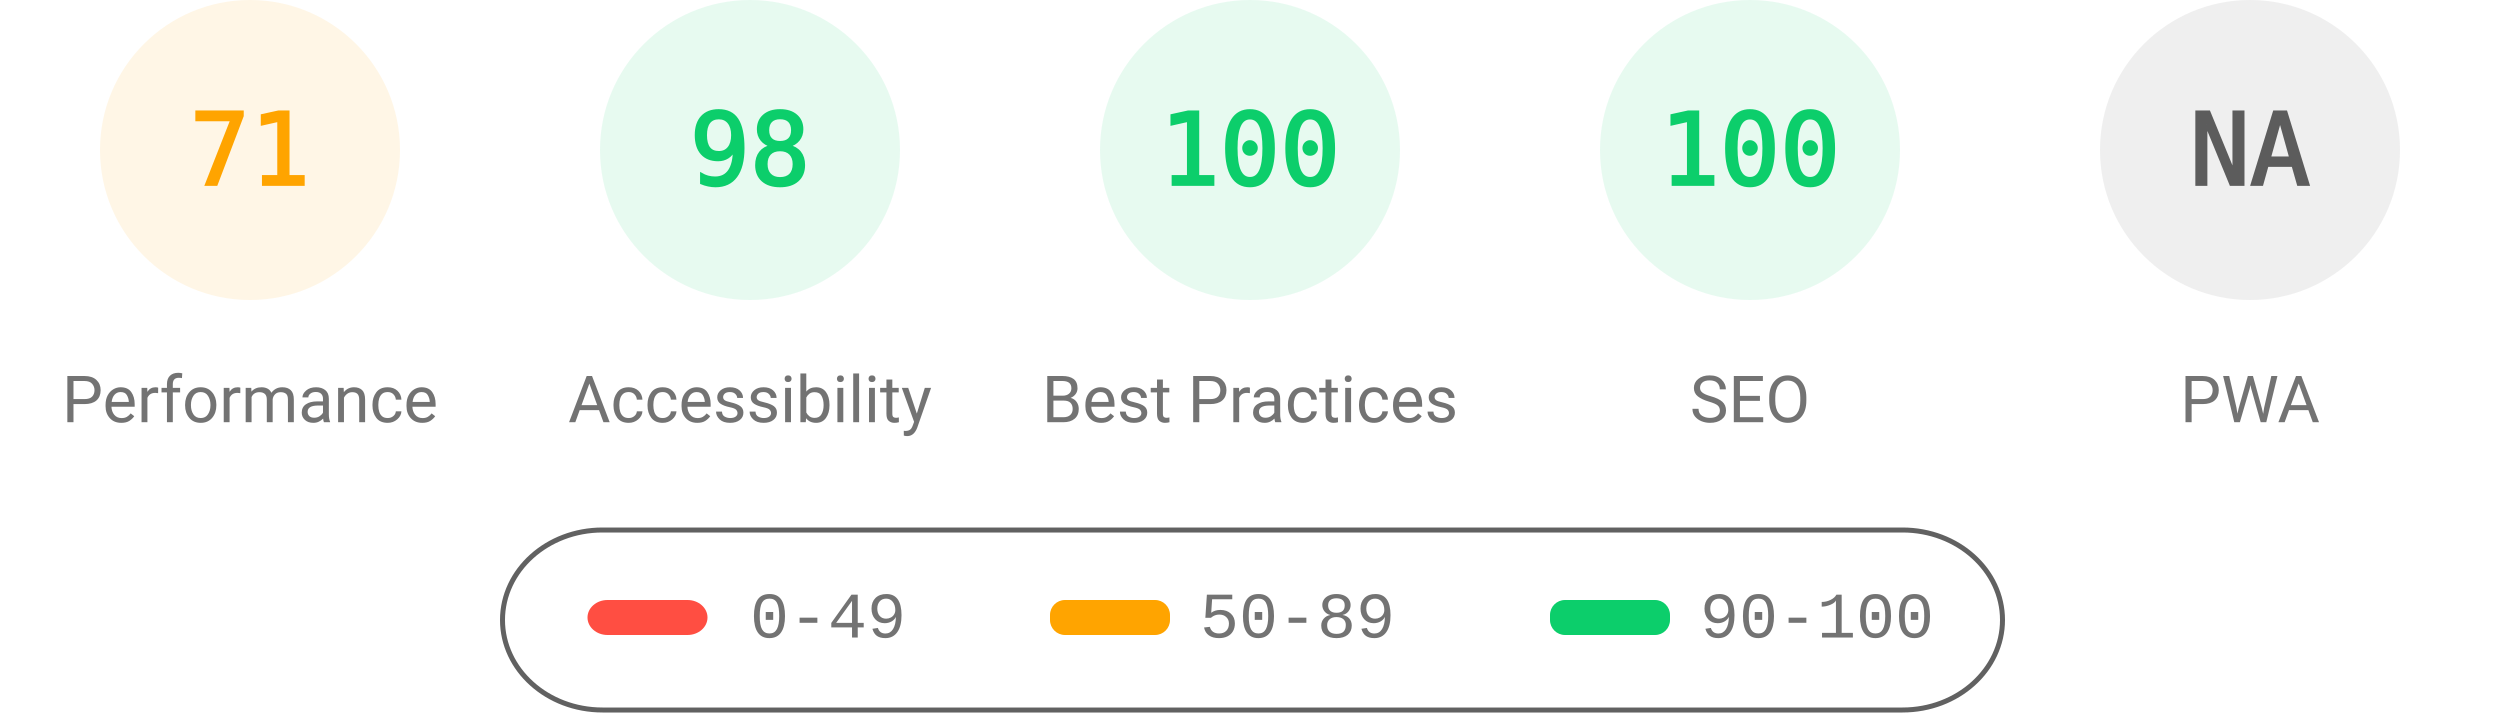
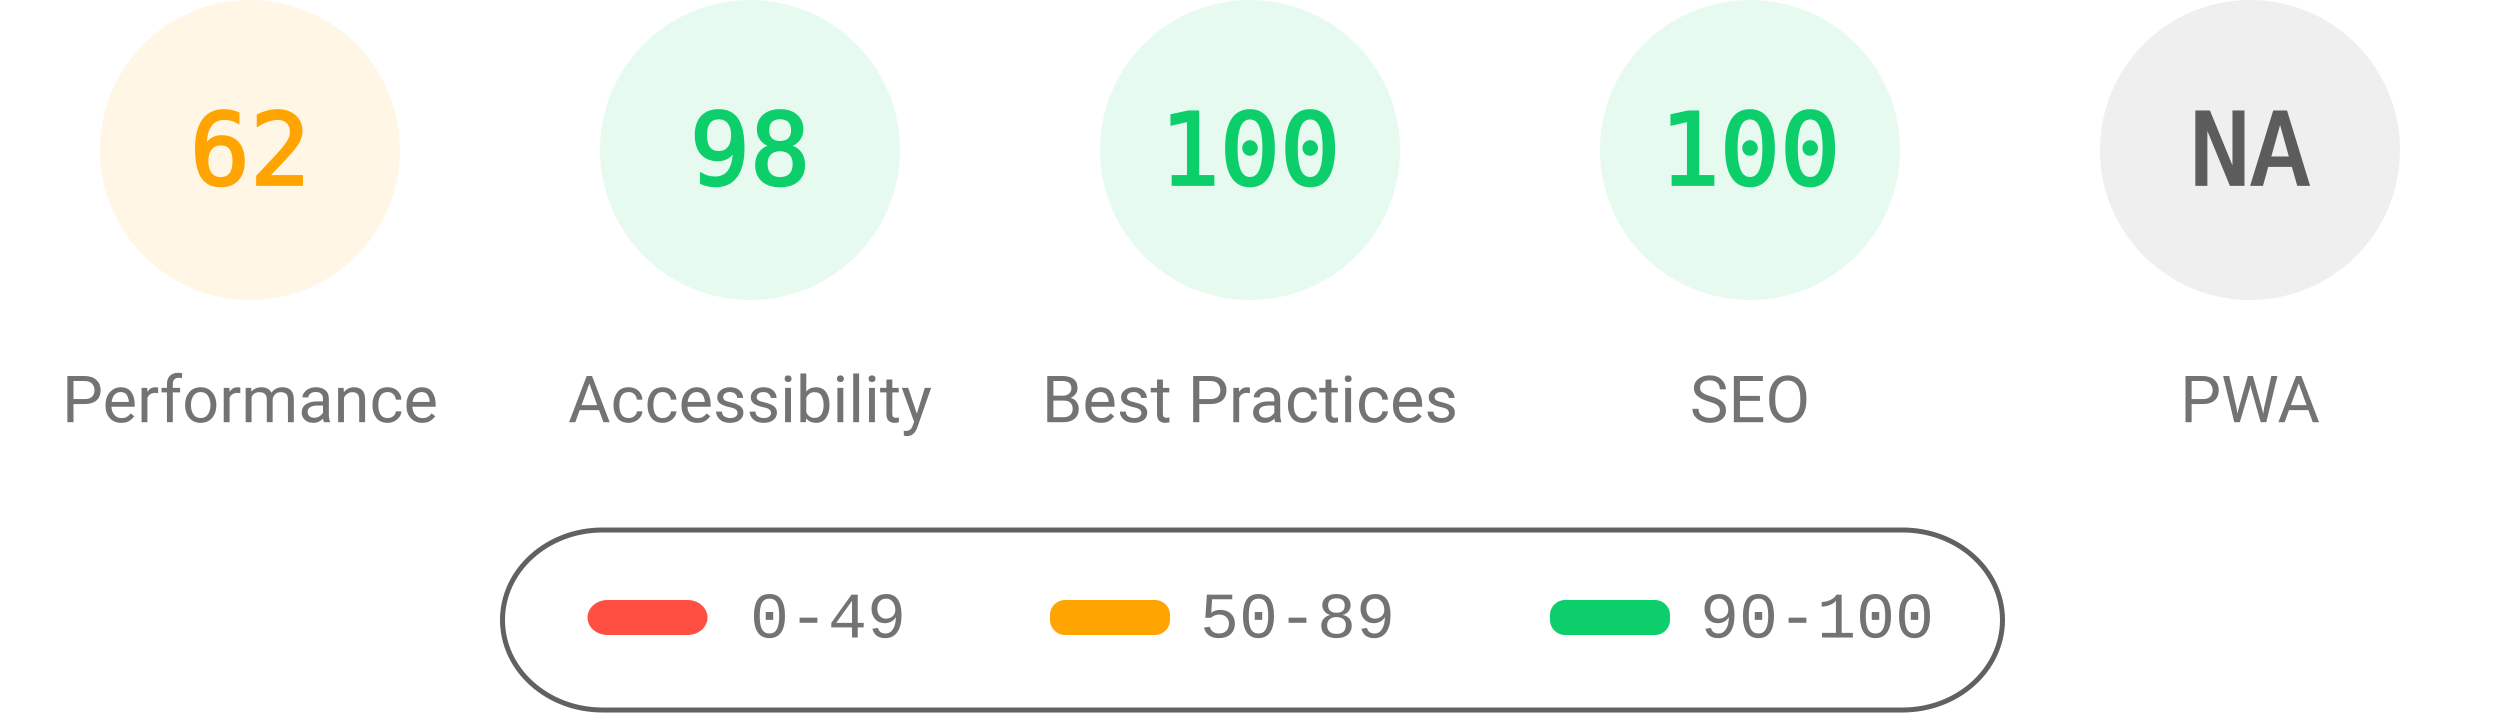
<svg xmlns="http://www.w3.org/2000/svg" fill="none" width="1000" height="285">
  <style>.gauge-base{opacity:.1}.gauge-arc{fill:none;animation-delay:250ms;stroke-linecap:round;transform:rotate(-90deg);transform-origin:100px 60px;animation:load-gauge 1s ease forwards}.guage-text{font-size:40px;font-family:monospace;text-align:center}.guage-red{color:#ff4e42;fill:#ff4e42;stroke:#ff4e42}.guage-orange{color:#ffa400;fill:#ffa400;stroke:#ffa400}.guage-green{color:#0cce6b;fill:#0cce6b;stroke:#0cce6b}.guage-undefined{color:#5c5c5c;fill:#5c5c5c;stroke:#5c5c5c}.guage-title{color:#737373;fill:#737373;stroke:none;font-size:26px;line-height:26px;font-family:Roboto,Halvetica,Arial,sans-serif}@keyframes load-gauge{from{stroke-dasharray:0 352.858}}</style>
  <svg class="guage-div guage-perf guage-orange" viewBox="0 0 200 200" width="200" height="200">
    <circle class="gauge-base" r="56" cx="100" cy="60" stroke-width="8" />
-     <circle class="gauge-arc guage-arc-1" r="56" cx="100" cy="60" stroke-width="8" style="stroke-dasharray:249.819,351.858" />
-     <text class="guage-text" x="100" y="60" alignment-baseline="central" dominant-baseline="central" text-anchor="middle">71</text>
+     <circle class="gauge-arc guage-arc-1" r="56" cx="100" cy="60" stroke-width="8" style="stroke-dasharray:218.152,351.858" />
+     <text class="guage-text" x="100" y="60" alignment-baseline="central" dominant-baseline="central" text-anchor="middle">62</text>
    <text class="guage-title" x="100" y="160" alignment-baseline="central" dominant-baseline="central" text-anchor="middle">Performance</text>
  </svg>
  <svg class="guage-div guage-acc guage-green" viewBox="0 0 200 200" width="200" height="200" x="200">
    <circle class="gauge-base" r="56" cx="100" cy="60" stroke-width="8" />
    <circle class="gauge-arc guage-arc-2" r="56" cx="100" cy="60" stroke-width="8" style="stroke-dasharray:344.821,351.858" />
    <text class="guage-text" x="100" y="60" alignment-baseline="central" dominant-baseline="central" text-anchor="middle">98</text>
    <text class="guage-title" x="100" y="160" alignment-baseline="central" dominant-baseline="central" text-anchor="middle">Accessibility</text>
  </svg>
  <svg class="guage-div guage-best guage-green" viewBox="0 0 200 200" width="200" height="200" x="400">
    <circle class="gauge-base" r="56" cx="100" cy="60" stroke-width="8" />
    <circle class="gauge-arc guage-arc-3" r="56" cx="100" cy="60" stroke-width="8" style="stroke-dasharray:351.858,351.858" />
    <text class="guage-text" x="100" y="60" alignment-baseline="central" dominant-baseline="central" text-anchor="middle">100</text>
    <text class="guage-title" x="100" y="160" alignment-baseline="central" dominant-baseline="central" text-anchor="middle">Best Practices</text>
  </svg>
  <svg class="guage-div guage-seo guage-green" viewBox="0 0 200 200" width="200" height="200" x="600">
    <circle class="gauge-base" r="56" cx="100" cy="60" stroke-width="8" />
    <circle class="gauge-arc guage-arc-4" r="56" cx="100" cy="60" stroke-width="8" style="stroke-dasharray:351.858,351.858" />
    <text class="guage-text" x="100" y="60" alignment-baseline="central" dominant-baseline="central" text-anchor="middle">100</text>
    <text class="guage-title" x="100" y="160" alignment-baseline="central" dominant-baseline="central" text-anchor="middle">SEO</text>
  </svg>
  <svg class="guage-div guage-pwa guage-undefined" viewBox="0 0 200 200" width="200" height="200" x="800">
    <circle class="gauge-base" r="56" cx="100" cy="60" stroke-width="8" />
    <circle class="gauge-arc guage-arc-4" r="56" cx="100" cy="60" stroke-width="8" style="stroke-dasharray:351.858,351.858" />
    <text class="guage-text" x="100" y="60" alignment-baseline="central" dominant-baseline="central" text-anchor="middle">NA</text>
    <text class="guage-title" x="100" y="160" alignment-baseline="central" dominant-baseline="central" text-anchor="middle">PWA</text>
  </svg>
  <svg width="604" height="76" x="200" y="210">
    <path fill="none" id="canvas_background" d="M-1-1h604v80H-1z" />
    <rect fill-opacity="0" stroke="#616161" stroke-width="2" rx="40" id="svg_2" height="72" width="600" y="2" x="1" fill="#000" />
    <rect stroke="#000" rx="8" id="svg_3" height="14" width="48" y="30" x="35" stroke-opacity="null" stroke-width="0" fill="#ff4e42" />
    <rect stroke="#000" rx="6" id="svg_4" height="14" width="48" y="30" x="220" stroke-opacity="null" stroke-width="0" fill="#ffa400" />
    <rect stroke="#000" rx="6" id="svg_5" height="14" width="48" y="30" x="420" stroke-opacity="null" stroke-width="0" fill="#0cce6b" />
    <text xml:space="preserve" text-anchor="start" font-family="'Courier New', Courier, monospace" font-size="26" id="svg_6" y="45" x="100" stroke-opacity="null" stroke-width="0" stroke="#000" fill="#737373">0-49</text>
    <text xml:space="preserve" text-anchor="start" font-family="'Courier New', Courier, monospace" font-size="26" id="svg_7" y="45" x="280" stroke-opacity="null" stroke-width="0" stroke="#000" fill="#737373">50-89</text>
    <text xml:space="preserve" text-anchor="start" font-family="'Courier New', Courier, monospace" font-size="26" id="svg_8" y="45" x="480" stroke-opacity="null" stroke-width="0" stroke="#000" fill="#737373">90-100</text>
  </svg>
</svg>
